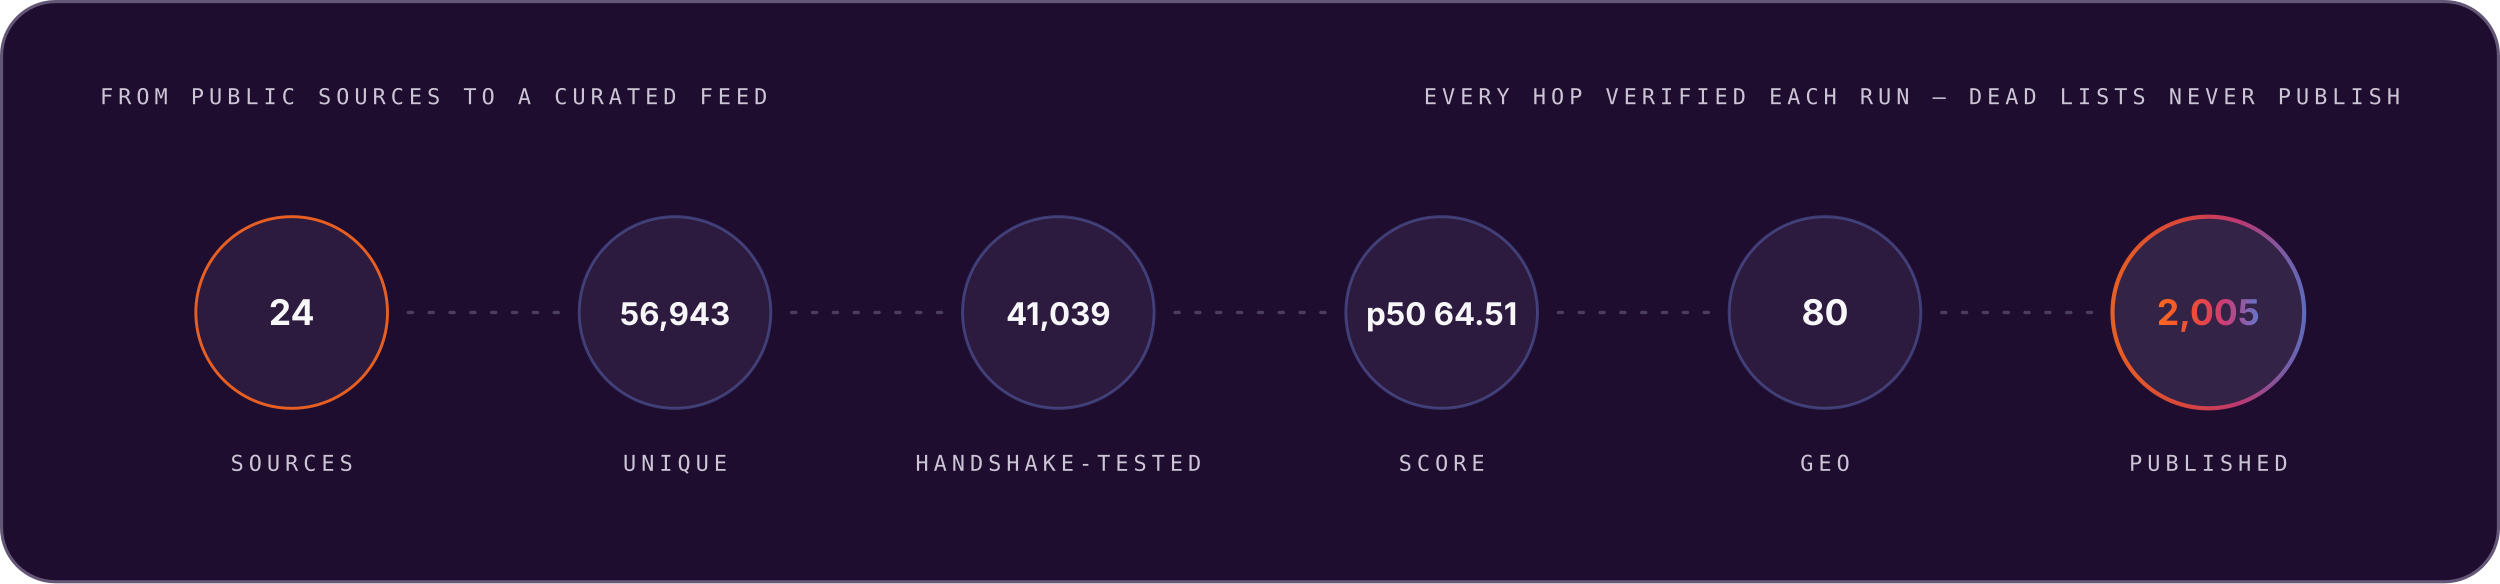
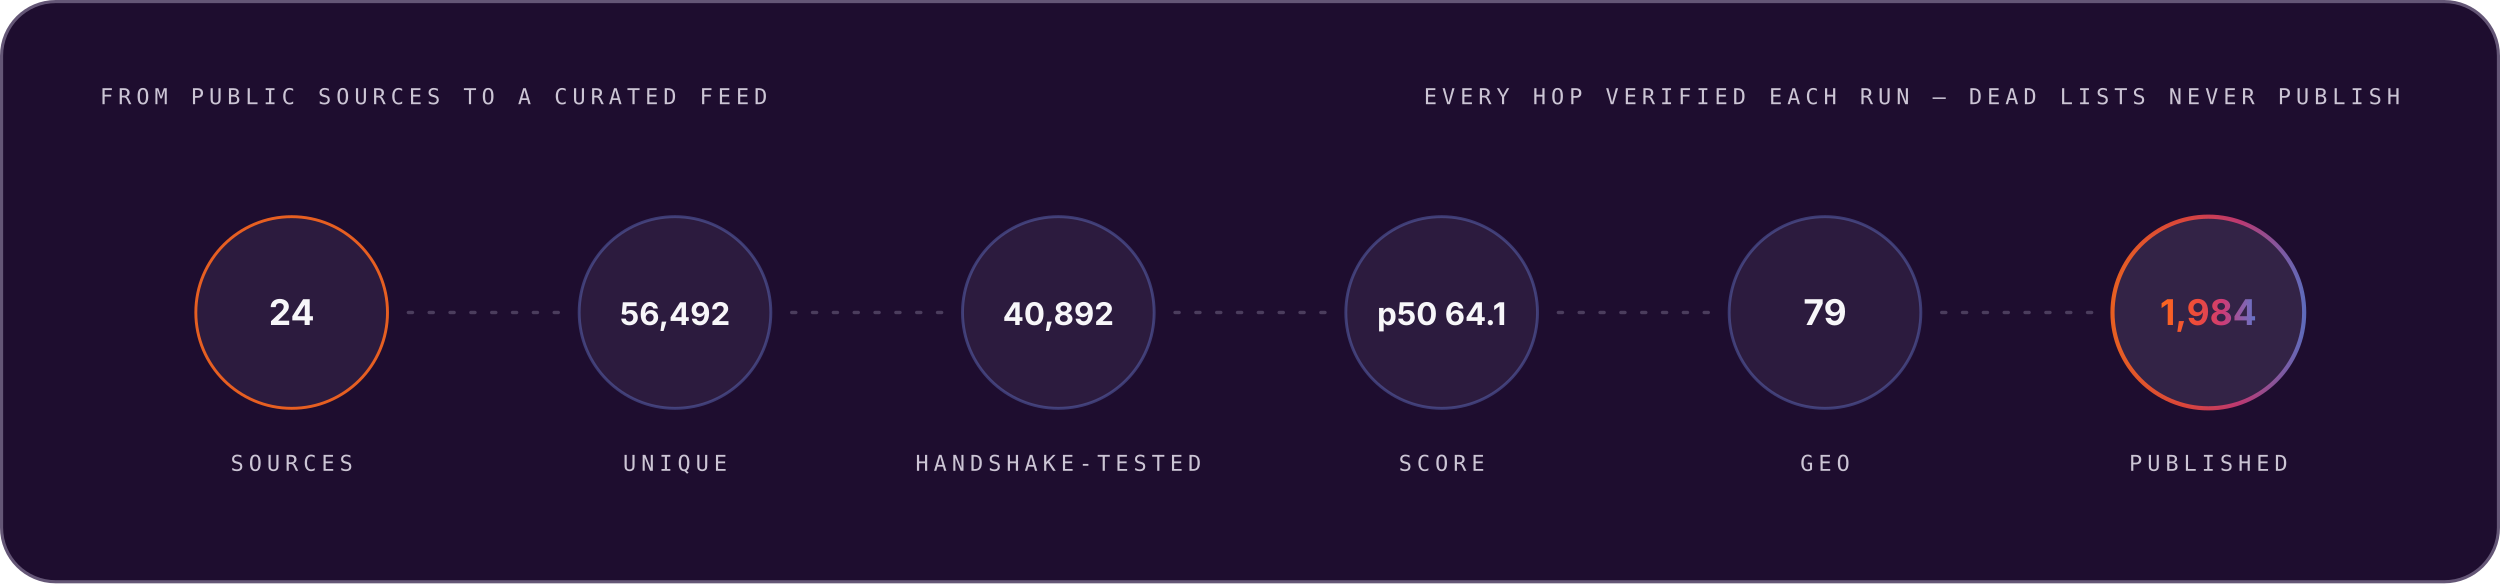
<svg xmlns="http://www.w3.org/2000/svg" width="1200" height="280" viewBox="0 0 1200 280" role="img" font-family="Space Grotesk, Inter, system-ui, -apple-system, Segoe UI, sans-serif">
  <style>.m-fade{animation:vf .7s ease-out both}.m-grow{transform-box:fill-box;transform-origin:left center;animation:vg .9s cubic-bezier(.2,.7,.2,1) both}.m-dash{animation:vm 26s linear infinite}.m-beat{animation:vb 2.6s ease-in-out infinite;transform-box:fill-box;transform-origin:center}@keyframes vf{from{opacity:0}to{opacity:1}}@keyframes vg{from{transform:scaleX(0)}to{transform:scaleX(1)}}@keyframes vm{to{stroke-dashoffset:-320}}@keyframes vb{0%,86%,100%{transform:scale(1)}90%{transform:scale(1.05)}95%{transform:scale(1.01)}}@media (prefers-reduced-motion:reduce){.m-fade,.m-grow,.m-dash,.m-beat{animation:none}}</style>
  <linearGradient id="brand-dark" x1="0" y1="0" x2="1" y2="0">
    <stop offset="0" stop-color="#FC671F" />
    <stop offset="0.38" stop-color="#ED4A3B" />
    <stop offset="0.66" stop-color="#CC3C77" />
    <stop offset="1" stop-color="#6574C9" />
  </linearGradient>
  <rect x="0.75" y="0.75" width="1198.5" height="278.5" rx="26" fill="#1E0D2F" stroke="#645676" stroke-width="1.5" />
  <g class="m-fade" style="animation-delay:0.00s">
    <text x="48" y="50" font-size="10.5" font-weight="500" font-family="IBM Plex Mono, ui-monospace, SFMono-Regular, Menlo, monospace" letter-spacing="2.4" fill="#CCC5D5">FROM PUBLIC SOURCES TO A CURATED FEED</text>
    <text x="1152" y="50" font-size="10.5" font-weight="500" font-family="IBM Plex Mono, ui-monospace, SFMono-Regular, Menlo, monospace" letter-spacing="2.4" text-anchor="end" fill="#CCC5D5">EVERY HOP VERIFIED EACH RUN — DEAD LISTS NEVER PUBLISH</text>
  </g>
  <g class="m-fade" style="animation-delay:0.10s">
    <circle cx="140.0" cy="150" r="46" fill="#4F3F62" fill-opacity="0.3" stroke="#FC671F" stroke-opacity="0.9" stroke-width="1.4" />
    <text x="140.0" y="156" font-size="17" font-weight="700" font-family="Space Grotesk, Inter, system-ui, -apple-system, Segoe UI, sans-serif" text-anchor="middle" fill="#F7F6F9">24</text>
    <text x="140.0" y="226" font-size="10.5" font-weight="500" font-family="IBM Plex Mono, ui-monospace, SFMono-Regular, Menlo, monospace" letter-spacing="2.4" text-anchor="middle" fill="#CCC5D5">SOURCES</text>
  </g>
  <line x1="196.0" y1="150" x2="268.0" y2="150" stroke="#645676" stroke-opacity="0.65" stroke-width="1.6" stroke-linecap="round" stroke-dasharray="2 8" class="m-dash" />
  <g class="m-fade" style="animation-delay:0.22s">
    <circle cx="324.0" cy="150" r="46" fill="#4F3F62" fill-opacity="0.3" stroke="#6574C9" stroke-opacity="0.45" stroke-width="1.4" />
-     <text x="324.0" y="156" font-size="15" font-weight="700" font-family="Space Grotesk, Inter, system-ui, -apple-system, Segoe UI, sans-serif" text-anchor="middle" fill="#F7F6F9">56,943</text>
+     <text x="324.0" y="156" font-size="15" font-weight="700" font-family="Space Grotesk, Inter, system-ui, -apple-system, Segoe UI, sans-serif" text-anchor="middle" fill="#F7F6F9">56,492</text>
    <text x="324.0" y="226" font-size="10.5" font-weight="500" font-family="IBM Plex Mono, ui-monospace, SFMono-Regular, Menlo, monospace" letter-spacing="2.4" text-anchor="middle" fill="#CCC5D5">UNIQUE</text>
  </g>
  <line x1="380.0" y1="150" x2="452.0" y2="150" stroke="#645676" stroke-opacity="0.65" stroke-width="1.6" stroke-linecap="round" stroke-dasharray="2 8" class="m-dash" />
  <g class="m-fade" style="animation-delay:0.34s">
    <circle cx="508.0" cy="150" r="46" fill="#4F3F62" fill-opacity="0.3" stroke="#6574C9" stroke-opacity="0.45" stroke-width="1.4" />
-     <text x="508.0" y="156" font-size="15" font-weight="700" font-family="Space Grotesk, Inter, system-ui, -apple-system, Segoe UI, sans-serif" text-anchor="middle" fill="#F7F6F9">41,039</text>
+     <text x="508.0" y="156" font-size="15" font-weight="700" font-family="Space Grotesk, Inter, system-ui, -apple-system, Segoe UI, sans-serif" text-anchor="middle" fill="#F7F6F9">40,892</text>
    <text x="508.0" y="226" font-size="10.5" font-weight="500" font-family="IBM Plex Mono, ui-monospace, SFMono-Regular, Menlo, monospace" letter-spacing="2.4" text-anchor="middle" fill="#CCC5D5">HANDSHAKE-TESTED</text>
  </g>
  <line x1="564.0" y1="150" x2="636.0" y2="150" stroke="#645676" stroke-opacity="0.65" stroke-width="1.6" stroke-linecap="round" stroke-dasharray="2 8" class="m-dash" />
  <g class="m-fade" style="animation-delay:0.46s">
    <circle cx="692.0" cy="150" r="46" fill="#4F3F62" fill-opacity="0.3" stroke="#6574C9" stroke-opacity="0.45" stroke-width="1.4" />
-     <text x="692.0" y="156" font-size="15" font-weight="700" font-family="Space Grotesk, Inter, system-ui, -apple-system, Segoe UI, sans-serif" text-anchor="middle" fill="#F7F6F9">p50 64.51</text>
+     <text x="692.0" y="156" font-size="15" font-weight="700" font-family="Space Grotesk, Inter, system-ui, -apple-system, Segoe UI, sans-serif" text-anchor="middle" fill="#F7F6F9">p50 64.1</text>
    <text x="692.0" y="226" font-size="10.5" font-weight="500" font-family="IBM Plex Mono, ui-monospace, SFMono-Regular, Menlo, monospace" letter-spacing="2.4" text-anchor="middle" fill="#CCC5D5">SCORE</text>
  </g>
  <line x1="748.0" y1="150" x2="820.0" y2="150" stroke="#645676" stroke-opacity="0.65" stroke-width="1.6" stroke-linecap="round" stroke-dasharray="2 8" class="m-dash" />
  <g class="m-fade" style="animation-delay:0.58s">
    <circle cx="876.0" cy="150" r="46" fill="#4F3F62" fill-opacity="0.3" stroke="#6574C9" stroke-opacity="0.45" stroke-width="1.4" />
-     <text x="876.0" y="156" font-size="17" font-weight="700" font-family="Space Grotesk, Inter, system-ui, -apple-system, Segoe UI, sans-serif" text-anchor="middle" fill="#F7F6F9">80</text>
+     <text x="876.0" y="156" font-size="17" font-weight="700" font-family="Space Grotesk, Inter, system-ui, -apple-system, Segoe UI, sans-serif" text-anchor="middle" fill="#F7F6F9">79</text>
    <text x="876.0" y="226" font-size="10.5" font-weight="500" font-family="IBM Plex Mono, ui-monospace, SFMono-Regular, Menlo, monospace" letter-spacing="2.4" text-anchor="middle" fill="#CCC5D5">GEO</text>
  </g>
  <line x1="932.0" y1="150" x2="1004.0" y2="150" stroke="#645676" stroke-opacity="0.65" stroke-width="1.6" stroke-linecap="round" stroke-dasharray="2 8" class="m-dash" />
  <g class="m-fade" style="animation-delay:0.70s">
    <circle cx="1060.0" cy="150" r="46" fill="#4F3F62" fill-opacity="0.45" stroke="url(#brand-dark)" stroke-opacity="0.9" stroke-width="2" />
-     <text x="1060.0" y="156" font-size="17" font-weight="700" font-family="Space Grotesk, Inter, system-ui, -apple-system, Segoe UI, sans-serif" text-anchor="middle" fill="url(#brand-dark)">2,005</text>
+     <text x="1060.0" y="156" font-size="17" font-weight="700" font-family="Space Grotesk, Inter, system-ui, -apple-system, Segoe UI, sans-serif" text-anchor="middle" fill="url(#brand-dark)">1,984</text>
    <text x="1060.0" y="226" font-size="10.5" font-weight="500" font-family="IBM Plex Mono, ui-monospace, SFMono-Regular, Menlo, monospace" letter-spacing="2.4" text-anchor="middle" fill="#CCC5D5">PUBLISHED</text>
  </g>
</svg>
